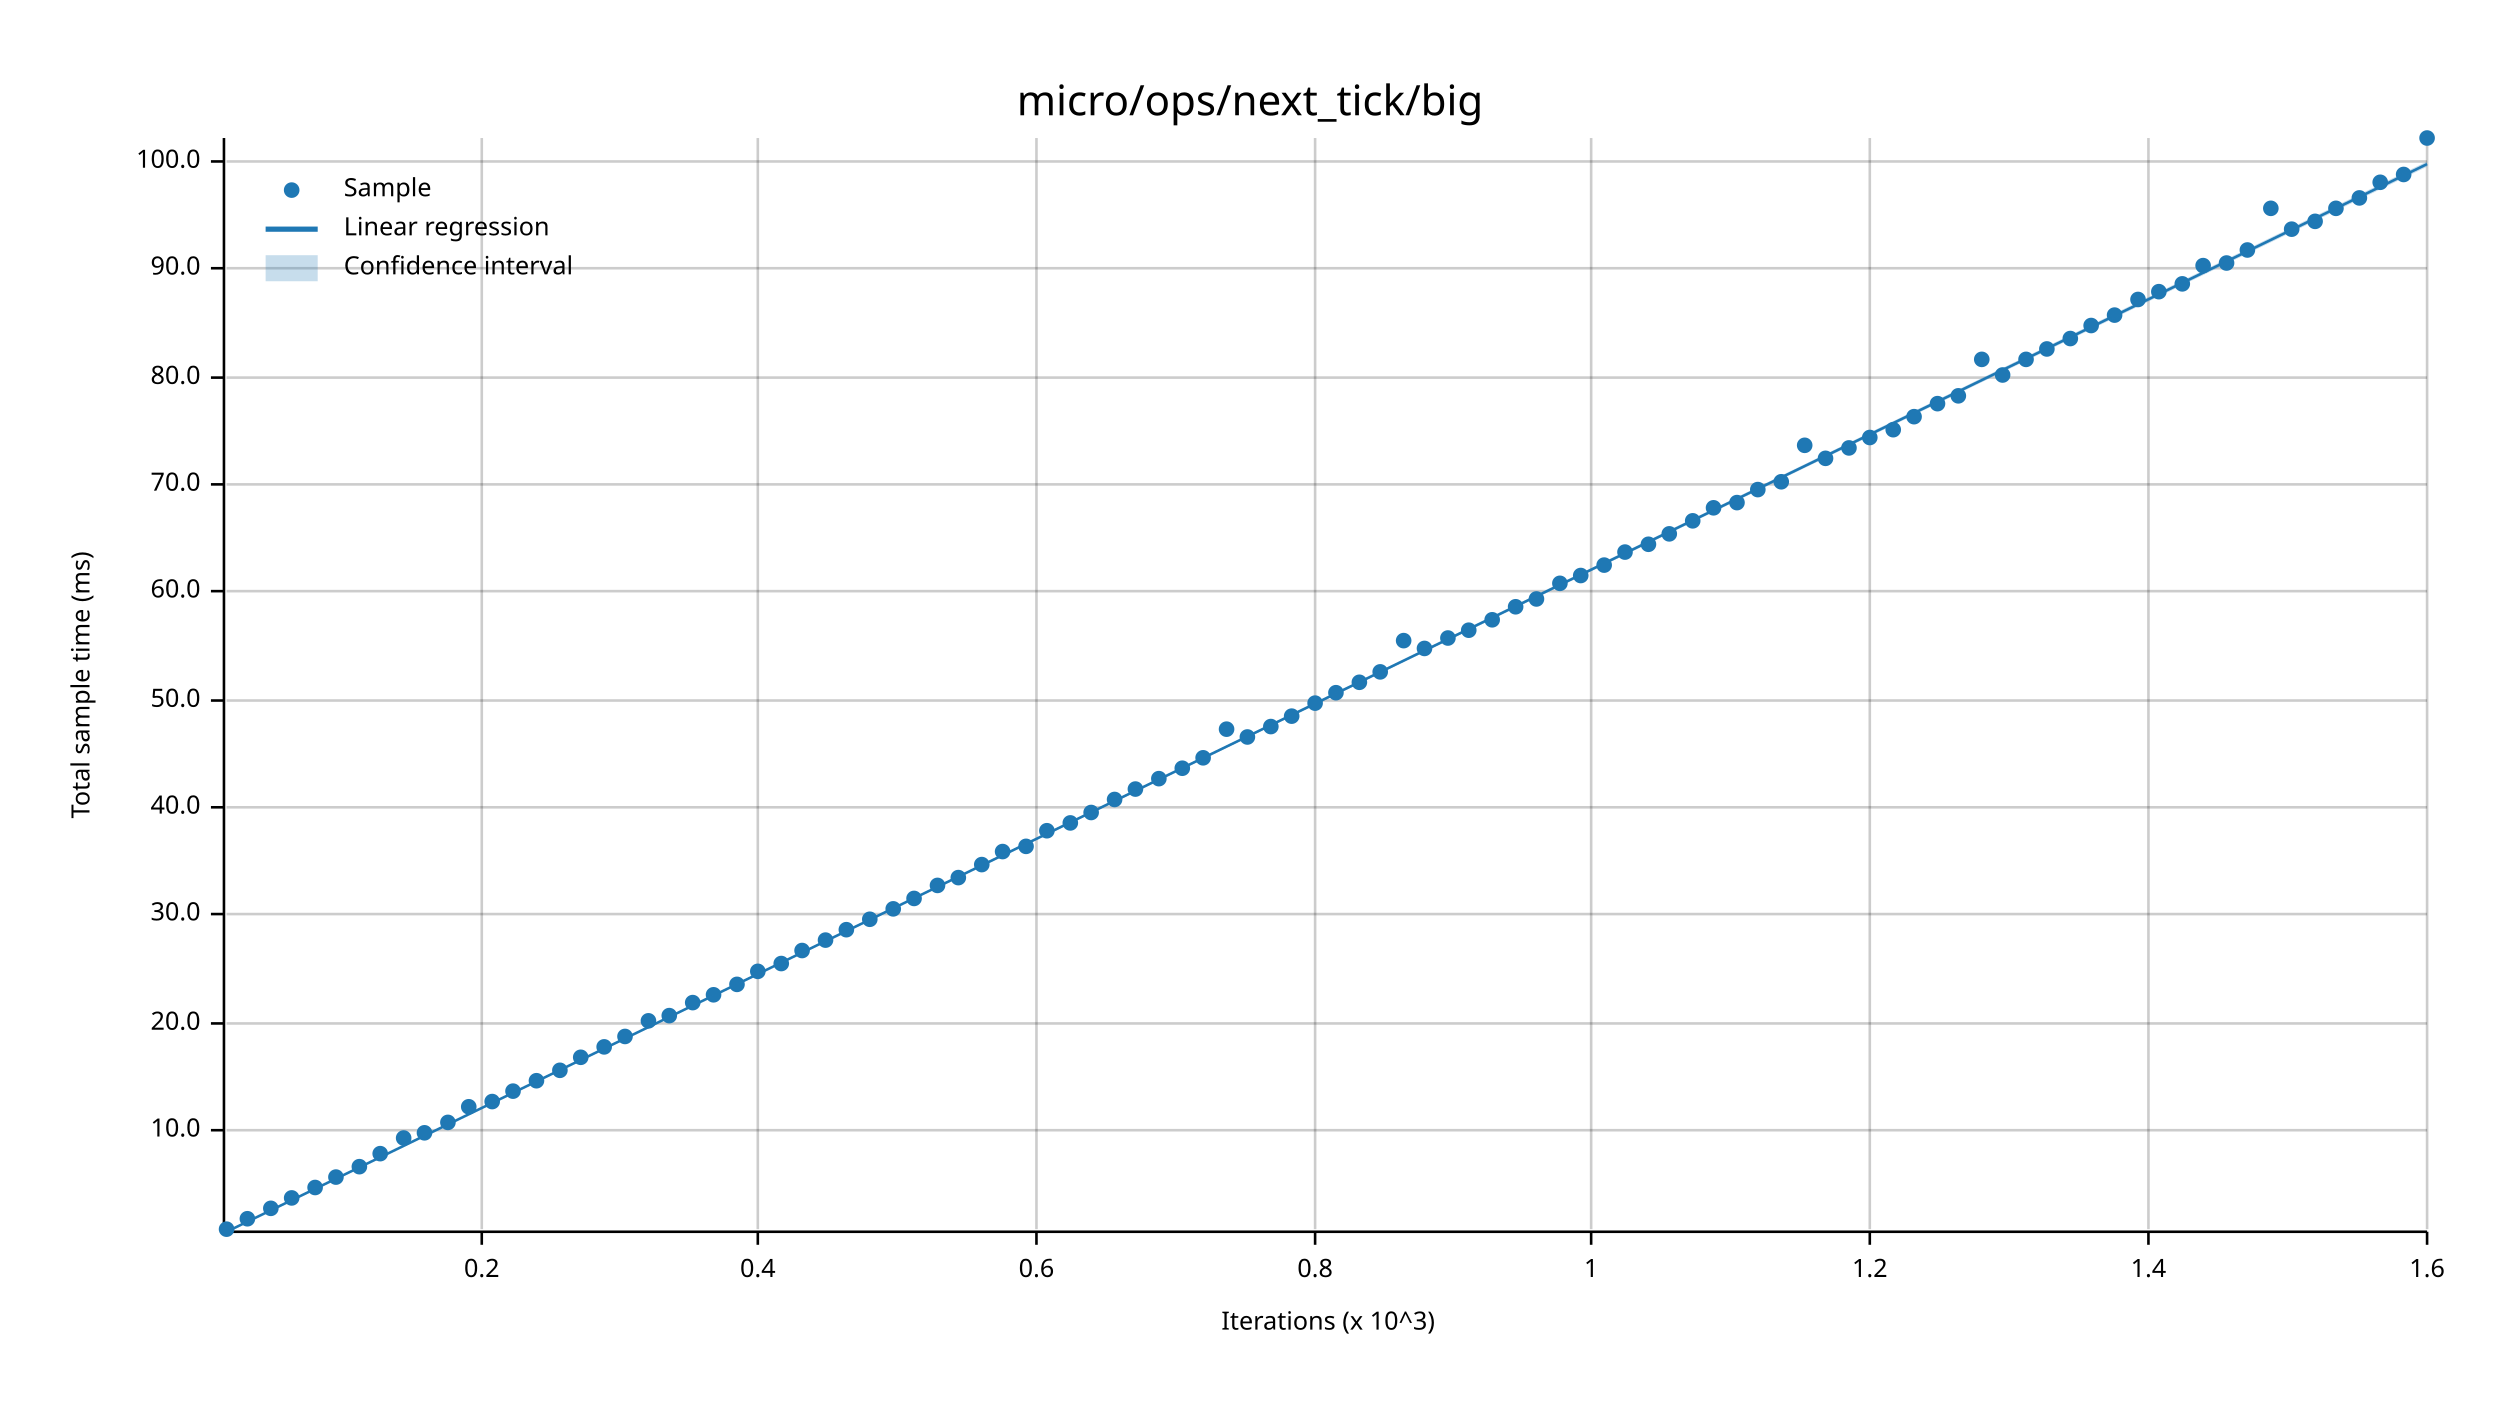
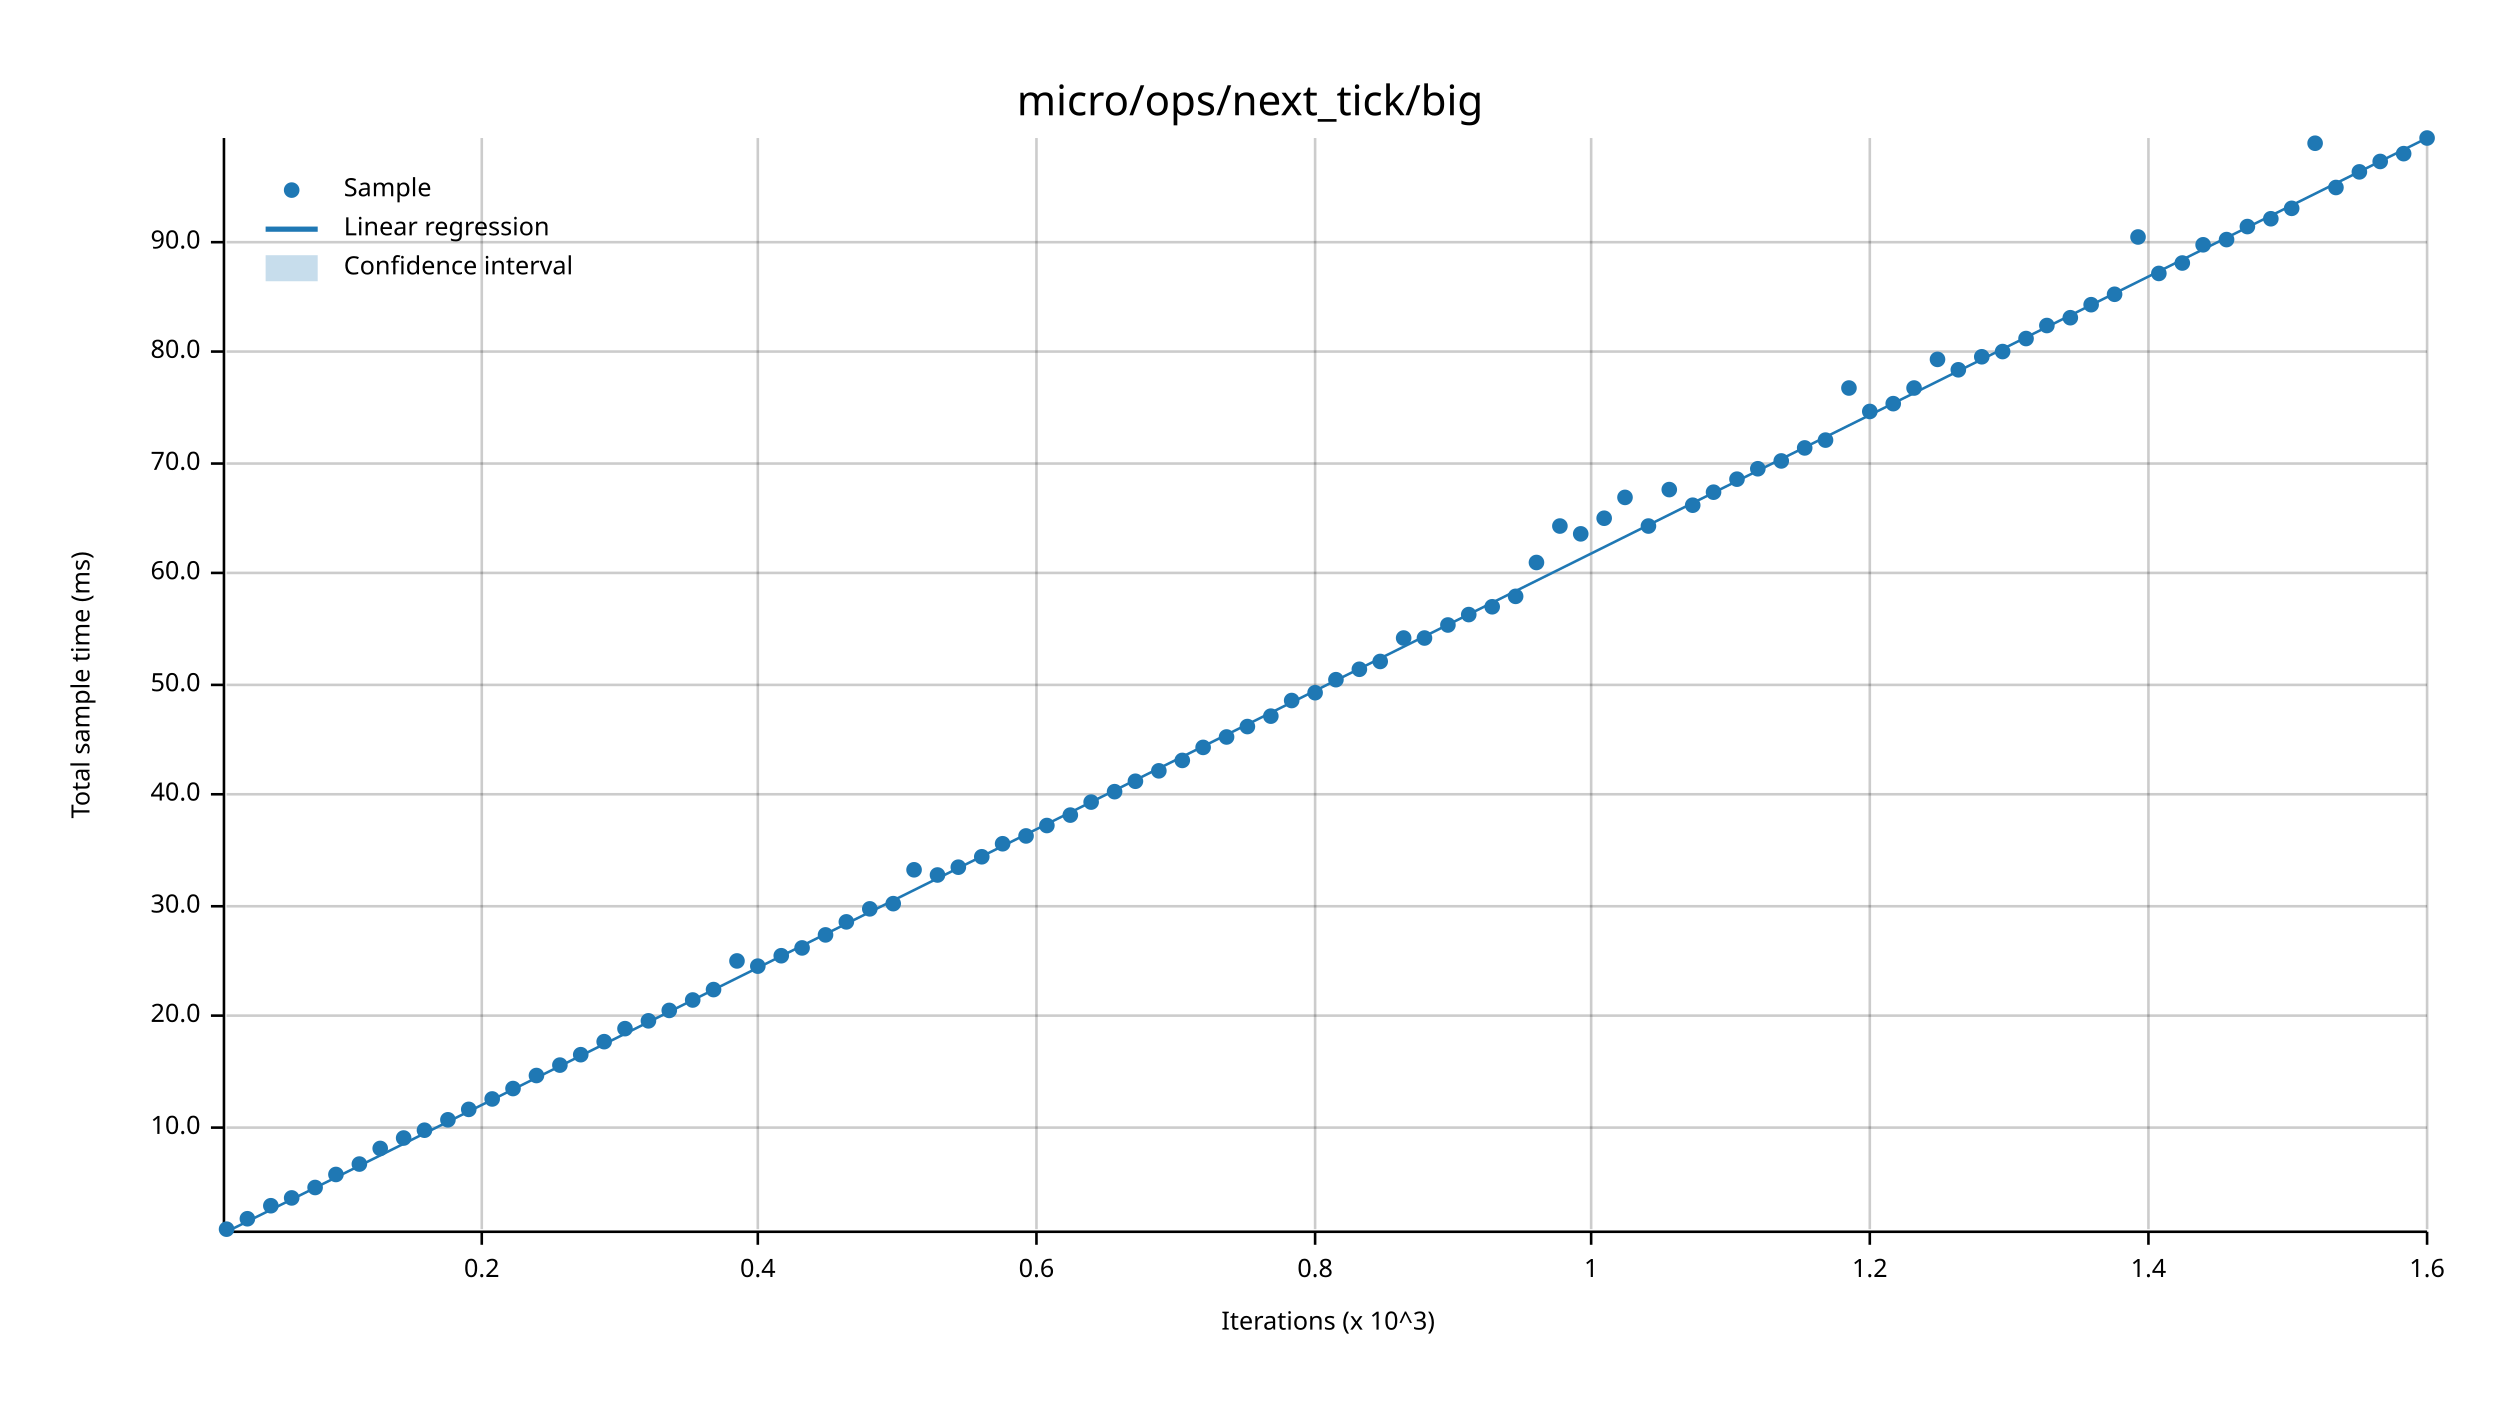
<svg xmlns="http://www.w3.org/2000/svg" width="960" height="540" viewBox="0 0 960 540">
  <text x="480" y="32" dy="0.76em" text-anchor="middle" font-family="sans-serif" font-size="16.129" opacity="1" fill="#000000">
micro/ops/next_tick/big
</text>
  <text x="27" y="263" dy="0.76em" text-anchor="middle" font-family="sans-serif" font-size="9.677" opacity="1" fill="#000000" transform="rotate(270, 27, 263)">
Total sample time (ms)
</text>
  <text x="510" y="513" dy="-0.5ex" text-anchor="middle" font-family="sans-serif" font-size="9.677" opacity="1" fill="#000000">
Iterations (x 10^3)
</text>
  <line opacity="0.2" stroke="#000000" stroke-width="1" x1="185" y1="472" x2="185" y2="53" />
  <line opacity="0.2" stroke="#000000" stroke-width="1" x1="291" y1="472" x2="291" y2="53" />
  <line opacity="0.2" stroke="#000000" stroke-width="1" x1="398" y1="472" x2="398" y2="53" />
  <line opacity="0.2" stroke="#000000" stroke-width="1" x1="505" y1="472" x2="505" y2="53" />
  <line opacity="0.2" stroke="#000000" stroke-width="1" x1="611" y1="472" x2="611" y2="53" />
  <line opacity="0.2" stroke="#000000" stroke-width="1" x1="718" y1="472" x2="718" y2="53" />
  <line opacity="0.2" stroke="#000000" stroke-width="1" x1="825" y1="472" x2="825" y2="53" />
  <line opacity="0.2" stroke="#000000" stroke-width="1" x1="932" y1="472" x2="932" y2="53" />
-   <line opacity="0.2" stroke="#000000" stroke-width="1" x1="87" y1="434" x2="932" y2="434" />
-   <line opacity="0.2" stroke="#000000" stroke-width="1" x1="87" y1="393" x2="932" y2="393" />
-   <line opacity="0.2" stroke="#000000" stroke-width="1" x1="87" y1="351" x2="932" y2="351" />
-   <line opacity="0.2" stroke="#000000" stroke-width="1" x1="87" y1="310" x2="932" y2="310" />
-   <line opacity="0.2" stroke="#000000" stroke-width="1" x1="87" y1="269" x2="932" y2="269" />
-   <line opacity="0.2" stroke="#000000" stroke-width="1" x1="87" y1="227" x2="932" y2="227" />
-   <line opacity="0.2" stroke="#000000" stroke-width="1" x1="87" y1="186" x2="932" y2="186" />
-   <line opacity="0.2" stroke="#000000" stroke-width="1" x1="87" y1="145" x2="932" y2="145" />
-   <line opacity="0.2" stroke="#000000" stroke-width="1" x1="87" y1="103" x2="932" y2="103" />
-   <line opacity="0.2" stroke="#000000" stroke-width="1" x1="87" y1="62" x2="932" y2="62" />
+   <line opacity="0.2" stroke="#000000" stroke-width="1" x1="87" y1="433" x2="932" y2="433" />
+   <line opacity="0.2" stroke="#000000" stroke-width="1" x1="87" y1="390" x2="932" y2="390" />
+   <line opacity="0.2" stroke="#000000" stroke-width="1" x1="87" y1="348" x2="932" y2="348" />
+   <line opacity="0.2" stroke="#000000" stroke-width="1" x1="87" y1="305" x2="932" y2="305" />
+   <line opacity="0.2" stroke="#000000" stroke-width="1" x1="87" y1="263" x2="932" y2="263" />
+   <line opacity="0.2" stroke="#000000" stroke-width="1" x1="87" y1="220" x2="932" y2="220" />
+   <line opacity="0.2" stroke="#000000" stroke-width="1" x1="87" y1="178" x2="932" y2="178" />
+   <line opacity="0.2" stroke="#000000" stroke-width="1" x1="87" y1="135" x2="932" y2="135" />
+   <line opacity="0.2" stroke="#000000" stroke-width="1" x1="87" y1="93" x2="932" y2="93" />
  <polyline fill="none" opacity="1" stroke="#000000" stroke-width="1" points="86,53 86,472 " />
-   <text x="77" y="434" dy="0.5ex" text-anchor="end" font-family="sans-serif" font-size="9.677" opacity="1" fill="#000000">
+   <text x="77" y="433" dy="0.5ex" text-anchor="end" font-family="sans-serif" font-size="9.677" opacity="1" fill="#000000">
10.0
</text>
-   <polyline fill="none" opacity="1" stroke="#000000" stroke-width="1" points="81,434 86,434 " />
-   <text x="77" y="393" dy="0.5ex" text-anchor="end" font-family="sans-serif" font-size="9.677" opacity="1" fill="#000000">
+   <polyline fill="none" opacity="1" stroke="#000000" stroke-width="1" points="81,433 86,433 " />
+   <text x="77" y="390" dy="0.5ex" text-anchor="end" font-family="sans-serif" font-size="9.677" opacity="1" fill="#000000">
20.0
</text>
-   <polyline fill="none" opacity="1" stroke="#000000" stroke-width="1" points="81,393 86,393 " />
-   <text x="77" y="351" dy="0.5ex" text-anchor="end" font-family="sans-serif" font-size="9.677" opacity="1" fill="#000000">
+   <polyline fill="none" opacity="1" stroke="#000000" stroke-width="1" points="81,390 86,390 " />
+   <text x="77" y="348" dy="0.5ex" text-anchor="end" font-family="sans-serif" font-size="9.677" opacity="1" fill="#000000">
30.0
</text>
-   <polyline fill="none" opacity="1" stroke="#000000" stroke-width="1" points="81,351 86,351 " />
-   <text x="77" y="310" dy="0.5ex" text-anchor="end" font-family="sans-serif" font-size="9.677" opacity="1" fill="#000000">
+   <polyline fill="none" opacity="1" stroke="#000000" stroke-width="1" points="81,348 86,348 " />
+   <text x="77" y="305" dy="0.5ex" text-anchor="end" font-family="sans-serif" font-size="9.677" opacity="1" fill="#000000">
40.0
</text>
-   <polyline fill="none" opacity="1" stroke="#000000" stroke-width="1" points="81,310 86,310 " />
-   <text x="77" y="269" dy="0.5ex" text-anchor="end" font-family="sans-serif" font-size="9.677" opacity="1" fill="#000000">
+   <polyline fill="none" opacity="1" stroke="#000000" stroke-width="1" points="81,305 86,305 " />
+   <text x="77" y="263" dy="0.5ex" text-anchor="end" font-family="sans-serif" font-size="9.677" opacity="1" fill="#000000">
50.0
</text>
-   <polyline fill="none" opacity="1" stroke="#000000" stroke-width="1" points="81,269 86,269 " />
-   <text x="77" y="227" dy="0.5ex" text-anchor="end" font-family="sans-serif" font-size="9.677" opacity="1" fill="#000000">
+   <polyline fill="none" opacity="1" stroke="#000000" stroke-width="1" points="81,263 86,263 " />
+   <text x="77" y="220" dy="0.5ex" text-anchor="end" font-family="sans-serif" font-size="9.677" opacity="1" fill="#000000">
60.0
</text>
-   <polyline fill="none" opacity="1" stroke="#000000" stroke-width="1" points="81,227 86,227 " />
-   <text x="77" y="186" dy="0.5ex" text-anchor="end" font-family="sans-serif" font-size="9.677" opacity="1" fill="#000000">
+   <polyline fill="none" opacity="1" stroke="#000000" stroke-width="1" points="81,220 86,220 " />
+   <text x="77" y="178" dy="0.5ex" text-anchor="end" font-family="sans-serif" font-size="9.677" opacity="1" fill="#000000">
70.0
</text>
-   <polyline fill="none" opacity="1" stroke="#000000" stroke-width="1" points="81,186 86,186 " />
-   <text x="77" y="145" dy="0.5ex" text-anchor="end" font-family="sans-serif" font-size="9.677" opacity="1" fill="#000000">
+   <polyline fill="none" opacity="1" stroke="#000000" stroke-width="1" points="81,178 86,178 " />
+   <text x="77" y="135" dy="0.5ex" text-anchor="end" font-family="sans-serif" font-size="9.677" opacity="1" fill="#000000">
80.0
</text>
-   <polyline fill="none" opacity="1" stroke="#000000" stroke-width="1" points="81,145 86,145 " />
-   <text x="77" y="103" dy="0.5ex" text-anchor="end" font-family="sans-serif" font-size="9.677" opacity="1" fill="#000000">
+   <polyline fill="none" opacity="1" stroke="#000000" stroke-width="1" points="81,135 86,135 " />
+   <text x="77" y="93" dy="0.5ex" text-anchor="end" font-family="sans-serif" font-size="9.677" opacity="1" fill="#000000">
90.0
</text>
-   <polyline fill="none" opacity="1" stroke="#000000" stroke-width="1" points="81,103 86,103 " />
-   <text x="77" y="62" dy="0.5ex" text-anchor="end" font-family="sans-serif" font-size="9.677" opacity="1" fill="#000000">
- 100.0
- </text>
-   <polyline fill="none" opacity="1" stroke="#000000" stroke-width="1" points="81,62 86,62 " />
+   <polyline fill="none" opacity="1" stroke="#000000" stroke-width="1" points="81,93 86,93 " />
  <polyline fill="none" opacity="1" stroke="#000000" stroke-width="1" points="87,473 932,473 " />
  <text x="185" y="483" dy="0.76em" text-anchor="middle" font-family="sans-serif" font-size="9.677" opacity="1" fill="#000000">
0.2
</text>
  <polyline fill="none" opacity="1" stroke="#000000" stroke-width="1" points="185,473 185,478 " />
  <text x="291" y="483" dy="0.76em" text-anchor="middle" font-family="sans-serif" font-size="9.677" opacity="1" fill="#000000">
0.4
</text>
  <polyline fill="none" opacity="1" stroke="#000000" stroke-width="1" points="291,473 291,478 " />
  <text x="398" y="483" dy="0.76em" text-anchor="middle" font-family="sans-serif" font-size="9.677" opacity="1" fill="#000000">
0.6
</text>
  <polyline fill="none" opacity="1" stroke="#000000" stroke-width="1" points="398,473 398,478 " />
  <text x="505" y="483" dy="0.76em" text-anchor="middle" font-family="sans-serif" font-size="9.677" opacity="1" fill="#000000">
0.8
</text>
  <polyline fill="none" opacity="1" stroke="#000000" stroke-width="1" points="505,473 505,478 " />
  <text x="611" y="483" dy="0.76em" text-anchor="middle" font-family="sans-serif" font-size="9.677" opacity="1" fill="#000000">
1
</text>
  <polyline fill="none" opacity="1" stroke="#000000" stroke-width="1" points="611,473 611,478 " />
  <text x="718" y="483" dy="0.76em" text-anchor="middle" font-family="sans-serif" font-size="9.677" opacity="1" fill="#000000">
1.2
</text>
  <polyline fill="none" opacity="1" stroke="#000000" stroke-width="1" points="718,473 718,478 " />
  <text x="825" y="483" dy="0.76em" text-anchor="middle" font-family="sans-serif" font-size="9.677" opacity="1" fill="#000000">
1.4
</text>
  <polyline fill="none" opacity="1" stroke="#000000" stroke-width="1" points="825,473 825,478 " />
  <text x="932" y="483" dy="0.76em" text-anchor="middle" font-family="sans-serif" font-size="9.677" opacity="1" fill="#000000">
1.6
</text>
  <polyline fill="none" opacity="1" stroke="#000000" stroke-width="1" points="932,473 932,478 " />
  <circle cx="87" cy="472" r="3" opacity="1" fill="#1F78B4" stroke="none" stroke-width="1" />
  <circle cx="95" cy="468" r="3" opacity="1" fill="#1F78B4" stroke="none" stroke-width="1" />
-   <circle cx="104" cy="464" r="3" opacity="1" fill="#1F78B4" stroke="none" stroke-width="1" />
+   <circle cx="104" cy="463" r="3" opacity="1" fill="#1F78B4" stroke="none" stroke-width="1" />
  <circle cx="112" cy="460" r="3" opacity="1" fill="#1F78B4" stroke="none" stroke-width="1" />
  <circle cx="121" cy="456" r="3" opacity="1" fill="#1F78B4" stroke="none" stroke-width="1" />
-   <circle cx="129" cy="452" r="3" opacity="1" fill="#1F78B4" stroke="none" stroke-width="1" />
-   <circle cx="138" cy="448" r="3" opacity="1" fill="#1F78B4" stroke="none" stroke-width="1" />
-   <circle cx="146" cy="443" r="3" opacity="1" fill="#1F78B4" stroke="none" stroke-width="1" />
+   <circle cx="129" cy="451" r="3" opacity="1" fill="#1F78B4" stroke="none" stroke-width="1" />
+   <circle cx="138" cy="447" r="3" opacity="1" fill="#1F78B4" stroke="none" stroke-width="1" />
+   <circle cx="146" cy="441" r="3" opacity="1" fill="#1F78B4" stroke="none" stroke-width="1" />
  <circle cx="155" cy="437" r="3" opacity="1" fill="#1F78B4" stroke="none" stroke-width="1" />
-   <circle cx="163" cy="435" r="3" opacity="1" fill="#1F78B4" stroke="none" stroke-width="1" />
-   <circle cx="172" cy="431" r="3" opacity="1" fill="#1F78B4" stroke="none" stroke-width="1" />
-   <circle cx="180" cy="425" r="3" opacity="1" fill="#1F78B4" stroke="none" stroke-width="1" />
-   <circle cx="189" cy="423" r="3" opacity="1" fill="#1F78B4" stroke="none" stroke-width="1" />
-   <circle cx="197" cy="419" r="3" opacity="1" fill="#1F78B4" stroke="none" stroke-width="1" />
-   <circle cx="206" cy="415" r="3" opacity="1" fill="#1F78B4" stroke="none" stroke-width="1" />
-   <circle cx="215" cy="411" r="3" opacity="1" fill="#1F78B4" stroke="none" stroke-width="1" />
-   <circle cx="223" cy="406" r="3" opacity="1" fill="#1F78B4" stroke="none" stroke-width="1" />
-   <circle cx="232" cy="402" r="3" opacity="1" fill="#1F78B4" stroke="none" stroke-width="1" />
-   <circle cx="240" cy="398" r="3" opacity="1" fill="#1F78B4" stroke="none" stroke-width="1" />
+   <circle cx="163" cy="434" r="3" opacity="1" fill="#1F78B4" stroke="none" stroke-width="1" />
+   <circle cx="172" cy="430" r="3" opacity="1" fill="#1F78B4" stroke="none" stroke-width="1" />
+   <circle cx="180" cy="426" r="3" opacity="1" fill="#1F78B4" stroke="none" stroke-width="1" />
+   <circle cx="189" cy="422" r="3" opacity="1" fill="#1F78B4" stroke="none" stroke-width="1" />
+   <circle cx="197" cy="418" r="3" opacity="1" fill="#1F78B4" stroke="none" stroke-width="1" />
+   <circle cx="206" cy="413" r="3" opacity="1" fill="#1F78B4" stroke="none" stroke-width="1" />
+   <circle cx="215" cy="409" r="3" opacity="1" fill="#1F78B4" stroke="none" stroke-width="1" />
+   <circle cx="223" cy="405" r="3" opacity="1" fill="#1F78B4" stroke="none" stroke-width="1" />
+   <circle cx="232" cy="400" r="3" opacity="1" fill="#1F78B4" stroke="none" stroke-width="1" />
+   <circle cx="240" cy="395" r="3" opacity="1" fill="#1F78B4" stroke="none" stroke-width="1" />
  <circle cx="249" cy="392" r="3" opacity="1" fill="#1F78B4" stroke="none" stroke-width="1" />
-   <circle cx="257" cy="390" r="3" opacity="1" fill="#1F78B4" stroke="none" stroke-width="1" />
-   <circle cx="266" cy="385" r="3" opacity="1" fill="#1F78B4" stroke="none" stroke-width="1" />
-   <circle cx="274" cy="382" r="3" opacity="1" fill="#1F78B4" stroke="none" stroke-width="1" />
-   <circle cx="283" cy="378" r="3" opacity="1" fill="#1F78B4" stroke="none" stroke-width="1" />
-   <circle cx="291" cy="373" r="3" opacity="1" fill="#1F78B4" stroke="none" stroke-width="1" />
-   <circle cx="300" cy="370" r="3" opacity="1" fill="#1F78B4" stroke="none" stroke-width="1" />
-   <circle cx="308" cy="365" r="3" opacity="1" fill="#1F78B4" stroke="none" stroke-width="1" />
-   <circle cx="317" cy="361" r="3" opacity="1" fill="#1F78B4" stroke="none" stroke-width="1" />
-   <circle cx="325" cy="357" r="3" opacity="1" fill="#1F78B4" stroke="none" stroke-width="1" />
-   <circle cx="334" cy="353" r="3" opacity="1" fill="#1F78B4" stroke="none" stroke-width="1" />
-   <circle cx="343" cy="349" r="3" opacity="1" fill="#1F78B4" stroke="none" stroke-width="1" />
-   <circle cx="351" cy="345" r="3" opacity="1" fill="#1F78B4" stroke="none" stroke-width="1" />
-   <circle cx="360" cy="340" r="3" opacity="1" fill="#1F78B4" stroke="none" stroke-width="1" />
-   <circle cx="368" cy="337" r="3" opacity="1" fill="#1F78B4" stroke="none" stroke-width="1" />
-   <circle cx="377" cy="332" r="3" opacity="1" fill="#1F78B4" stroke="none" stroke-width="1" />
-   <circle cx="385" cy="327" r="3" opacity="1" fill="#1F78B4" stroke="none" stroke-width="1" />
-   <circle cx="394" cy="325" r="3" opacity="1" fill="#1F78B4" stroke="none" stroke-width="1" />
-   <circle cx="402" cy="319" r="3" opacity="1" fill="#1F78B4" stroke="none" stroke-width="1" />
-   <circle cx="411" cy="316" r="3" opacity="1" fill="#1F78B4" stroke="none" stroke-width="1" />
-   <circle cx="419" cy="312" r="3" opacity="1" fill="#1F78B4" stroke="none" stroke-width="1" />
-   <circle cx="428" cy="307" r="3" opacity="1" fill="#1F78B4" stroke="none" stroke-width="1" />
-   <circle cx="436" cy="303" r="3" opacity="1" fill="#1F78B4" stroke="none" stroke-width="1" />
-   <circle cx="445" cy="299" r="3" opacity="1" fill="#1F78B4" stroke="none" stroke-width="1" />
-   <circle cx="454" cy="295" r="3" opacity="1" fill="#1F78B4" stroke="none" stroke-width="1" />
-   <circle cx="462" cy="291" r="3" opacity="1" fill="#1F78B4" stroke="none" stroke-width="1" />
-   <circle cx="471" cy="280" r="3" opacity="1" fill="#1F78B4" stroke="none" stroke-width="1" />
-   <circle cx="479" cy="283" r="3" opacity="1" fill="#1F78B4" stroke="none" stroke-width="1" />
-   <circle cx="488" cy="279" r="3" opacity="1" fill="#1F78B4" stroke="none" stroke-width="1" />
-   <circle cx="496" cy="275" r="3" opacity="1" fill="#1F78B4" stroke="none" stroke-width="1" />
-   <circle cx="505" cy="270" r="3" opacity="1" fill="#1F78B4" stroke="none" stroke-width="1" />
-   <circle cx="513" cy="266" r="3" opacity="1" fill="#1F78B4" stroke="none" stroke-width="1" />
-   <circle cx="522" cy="262" r="3" opacity="1" fill="#1F78B4" stroke="none" stroke-width="1" />
-   <circle cx="530" cy="258" r="3" opacity="1" fill="#1F78B4" stroke="none" stroke-width="1" />
-   <circle cx="539" cy="246" r="3" opacity="1" fill="#1F78B4" stroke="none" stroke-width="1" />
-   <circle cx="547" cy="249" r="3" opacity="1" fill="#1F78B4" stroke="none" stroke-width="1" />
-   <circle cx="556" cy="245" r="3" opacity="1" fill="#1F78B4" stroke="none" stroke-width="1" />
-   <circle cx="564" cy="242" r="3" opacity="1" fill="#1F78B4" stroke="none" stroke-width="1" />
-   <circle cx="573" cy="238" r="3" opacity="1" fill="#1F78B4" stroke="none" stroke-width="1" />
-   <circle cx="582" cy="233" r="3" opacity="1" fill="#1F78B4" stroke="none" stroke-width="1" />
-   <circle cx="590" cy="230" r="3" opacity="1" fill="#1F78B4" stroke="none" stroke-width="1" />
-   <circle cx="599" cy="224" r="3" opacity="1" fill="#1F78B4" stroke="none" stroke-width="1" />
-   <circle cx="607" cy="221" r="3" opacity="1" fill="#1F78B4" stroke="none" stroke-width="1" />
-   <circle cx="616" cy="217" r="3" opacity="1" fill="#1F78B4" stroke="none" stroke-width="1" />
-   <circle cx="624" cy="212" r="3" opacity="1" fill="#1F78B4" stroke="none" stroke-width="1" />
-   <circle cx="633" cy="209" r="3" opacity="1" fill="#1F78B4" stroke="none" stroke-width="1" />
-   <circle cx="641" cy="205" r="3" opacity="1" fill="#1F78B4" stroke="none" stroke-width="1" />
-   <circle cx="650" cy="200" r="3" opacity="1" fill="#1F78B4" stroke="none" stroke-width="1" />
-   <circle cx="658" cy="195" r="3" opacity="1" fill="#1F78B4" stroke="none" stroke-width="1" />
-   <circle cx="667" cy="193" r="3" opacity="1" fill="#1F78B4" stroke="none" stroke-width="1" />
-   <circle cx="675" cy="188" r="3" opacity="1" fill="#1F78B4" stroke="none" stroke-width="1" />
-   <circle cx="684" cy="185" r="3" opacity="1" fill="#1F78B4" stroke="none" stroke-width="1" />
-   <circle cx="693" cy="171" r="3" opacity="1" fill="#1F78B4" stroke="none" stroke-width="1" />
-   <circle cx="701" cy="176" r="3" opacity="1" fill="#1F78B4" stroke="none" stroke-width="1" />
-   <circle cx="710" cy="172" r="3" opacity="1" fill="#1F78B4" stroke="none" stroke-width="1" />
-   <circle cx="718" cy="168" r="3" opacity="1" fill="#1F78B4" stroke="none" stroke-width="1" />
-   <circle cx="727" cy="165" r="3" opacity="1" fill="#1F78B4" stroke="none" stroke-width="1" />
-   <circle cx="735" cy="160" r="3" opacity="1" fill="#1F78B4" stroke="none" stroke-width="1" />
-   <circle cx="744" cy="155" r="3" opacity="1" fill="#1F78B4" stroke="none" stroke-width="1" />
-   <circle cx="752" cy="152" r="3" opacity="1" fill="#1F78B4" stroke="none" stroke-width="1" />
-   <circle cx="761" cy="138" r="3" opacity="1" fill="#1F78B4" stroke="none" stroke-width="1" />
-   <circle cx="769" cy="144" r="3" opacity="1" fill="#1F78B4" stroke="none" stroke-width="1" />
-   <circle cx="778" cy="138" r="3" opacity="1" fill="#1F78B4" stroke="none" stroke-width="1" />
-   <circle cx="786" cy="134" r="3" opacity="1" fill="#1F78B4" stroke="none" stroke-width="1" />
-   <circle cx="795" cy="130" r="3" opacity="1" fill="#1F78B4" stroke="none" stroke-width="1" />
-   <circle cx="803" cy="125" r="3" opacity="1" fill="#1F78B4" stroke="none" stroke-width="1" />
-   <circle cx="812" cy="121" r="3" opacity="1" fill="#1F78B4" stroke="none" stroke-width="1" />
-   <circle cx="821" cy="115" r="3" opacity="1" fill="#1F78B4" stroke="none" stroke-width="1" />
-   <circle cx="829" cy="112" r="3" opacity="1" fill="#1F78B4" stroke="none" stroke-width="1" />
-   <circle cx="838" cy="109" r="3" opacity="1" fill="#1F78B4" stroke="none" stroke-width="1" />
-   <circle cx="846" cy="102" r="3" opacity="1" fill="#1F78B4" stroke="none" stroke-width="1" />
-   <circle cx="855" cy="101" r="3" opacity="1" fill="#1F78B4" stroke="none" stroke-width="1" />
-   <circle cx="863" cy="96" r="3" opacity="1" fill="#1F78B4" stroke="none" stroke-width="1" />
-   <circle cx="872" cy="80" r="3" opacity="1" fill="#1F78B4" stroke="none" stroke-width="1" />
-   <circle cx="880" cy="88" r="3" opacity="1" fill="#1F78B4" stroke="none" stroke-width="1" />
-   <circle cx="889" cy="85" r="3" opacity="1" fill="#1F78B4" stroke="none" stroke-width="1" />
-   <circle cx="897" cy="80" r="3" opacity="1" fill="#1F78B4" stroke="none" stroke-width="1" />
-   <circle cx="906" cy="76" r="3" opacity="1" fill="#1F78B4" stroke="none" stroke-width="1" />
-   <circle cx="914" cy="70" r="3" opacity="1" fill="#1F78B4" stroke="none" stroke-width="1" />
-   <circle cx="923" cy="67" r="3" opacity="1" fill="#1F78B4" stroke="none" stroke-width="1" />
+   <circle cx="257" cy="388" r="3" opacity="1" fill="#1F78B4" stroke="none" stroke-width="1" />
+   <circle cx="266" cy="384" r="3" opacity="1" fill="#1F78B4" stroke="none" stroke-width="1" />
+   <circle cx="274" cy="380" r="3" opacity="1" fill="#1F78B4" stroke="none" stroke-width="1" />
+   <circle cx="283" cy="369" r="3" opacity="1" fill="#1F78B4" stroke="none" stroke-width="1" />
+   <circle cx="291" cy="371" r="3" opacity="1" fill="#1F78B4" stroke="none" stroke-width="1" />
+   <circle cx="300" cy="367" r="3" opacity="1" fill="#1F78B4" stroke="none" stroke-width="1" />
+   <circle cx="308" cy="364" r="3" opacity="1" fill="#1F78B4" stroke="none" stroke-width="1" />
+   <circle cx="317" cy="359" r="3" opacity="1" fill="#1F78B4" stroke="none" stroke-width="1" />
+   <circle cx="325" cy="354" r="3" opacity="1" fill="#1F78B4" stroke="none" stroke-width="1" />
+   <circle cx="334" cy="349" r="3" opacity="1" fill="#1F78B4" stroke="none" stroke-width="1" />
+   <circle cx="343" cy="347" r="3" opacity="1" fill="#1F78B4" stroke="none" stroke-width="1" />
+   <circle cx="351" cy="334" r="3" opacity="1" fill="#1F78B4" stroke="none" stroke-width="1" />
+   <circle cx="360" cy="336" r="3" opacity="1" fill="#1F78B4" stroke="none" stroke-width="1" />
+   <circle cx="368" cy="333" r="3" opacity="1" fill="#1F78B4" stroke="none" stroke-width="1" />
+   <circle cx="377" cy="329" r="3" opacity="1" fill="#1F78B4" stroke="none" stroke-width="1" />
+   <circle cx="385" cy="324" r="3" opacity="1" fill="#1F78B4" stroke="none" stroke-width="1" />
+   <circle cx="394" cy="321" r="3" opacity="1" fill="#1F78B4" stroke="none" stroke-width="1" />
+   <circle cx="402" cy="317" r="3" opacity="1" fill="#1F78B4" stroke="none" stroke-width="1" />
+   <circle cx="411" cy="313" r="3" opacity="1" fill="#1F78B4" stroke="none" stroke-width="1" />
+   <circle cx="419" cy="308" r="3" opacity="1" fill="#1F78B4" stroke="none" stroke-width="1" />
+   <circle cx="428" cy="304" r="3" opacity="1" fill="#1F78B4" stroke="none" stroke-width="1" />
+   <circle cx="436" cy="300" r="3" opacity="1" fill="#1F78B4" stroke="none" stroke-width="1" />
+   <circle cx="445" cy="296" r="3" opacity="1" fill="#1F78B4" stroke="none" stroke-width="1" />
+   <circle cx="454" cy="292" r="3" opacity="1" fill="#1F78B4" stroke="none" stroke-width="1" />
+   <circle cx="462" cy="287" r="3" opacity="1" fill="#1F78B4" stroke="none" stroke-width="1" />
+   <circle cx="471" cy="283" r="3" opacity="1" fill="#1F78B4" stroke="none" stroke-width="1" />
+   <circle cx="479" cy="279" r="3" opacity="1" fill="#1F78B4" stroke="none" stroke-width="1" />
+   <circle cx="488" cy="275" r="3" opacity="1" fill="#1F78B4" stroke="none" stroke-width="1" />
+   <circle cx="496" cy="269" r="3" opacity="1" fill="#1F78B4" stroke="none" stroke-width="1" />
+   <circle cx="505" cy="266" r="3" opacity="1" fill="#1F78B4" stroke="none" stroke-width="1" />
+   <circle cx="513" cy="261" r="3" opacity="1" fill="#1F78B4" stroke="none" stroke-width="1" />
+   <circle cx="522" cy="257" r="3" opacity="1" fill="#1F78B4" stroke="none" stroke-width="1" />
+   <circle cx="530" cy="254" r="3" opacity="1" fill="#1F78B4" stroke="none" stroke-width="1" />
+   <circle cx="539" cy="245" r="3" opacity="1" fill="#1F78B4" stroke="none" stroke-width="1" />
+   <circle cx="547" cy="245" r="3" opacity="1" fill="#1F78B4" stroke="none" stroke-width="1" />
+   <circle cx="556" cy="240" r="3" opacity="1" fill="#1F78B4" stroke="none" stroke-width="1" />
+   <circle cx="564" cy="236" r="3" opacity="1" fill="#1F78B4" stroke="none" stroke-width="1" />
+   <circle cx="573" cy="233" r="3" opacity="1" fill="#1F78B4" stroke="none" stroke-width="1" />
+   <circle cx="582" cy="229" r="3" opacity="1" fill="#1F78B4" stroke="none" stroke-width="1" />
+   <circle cx="590" cy="216" r="3" opacity="1" fill="#1F78B4" stroke="none" stroke-width="1" />
+   <circle cx="599" cy="202" r="3" opacity="1" fill="#1F78B4" stroke="none" stroke-width="1" />
+   <circle cx="607" cy="205" r="3" opacity="1" fill="#1F78B4" stroke="none" stroke-width="1" />
+   <circle cx="616" cy="199" r="3" opacity="1" fill="#1F78B4" stroke="none" stroke-width="1" />
+   <circle cx="624" cy="191" r="3" opacity="1" fill="#1F78B4" stroke="none" stroke-width="1" />
+   <circle cx="633" cy="202" r="3" opacity="1" fill="#1F78B4" stroke="none" stroke-width="1" />
+   <circle cx="641" cy="188" r="3" opacity="1" fill="#1F78B4" stroke="none" stroke-width="1" />
+   <circle cx="650" cy="194" r="3" opacity="1" fill="#1F78B4" stroke="none" stroke-width="1" />
+   <circle cx="658" cy="189" r="3" opacity="1" fill="#1F78B4" stroke="none" stroke-width="1" />
+   <circle cx="667" cy="184" r="3" opacity="1" fill="#1F78B4" stroke="none" stroke-width="1" />
+   <circle cx="675" cy="180" r="3" opacity="1" fill="#1F78B4" stroke="none" stroke-width="1" />
+   <circle cx="684" cy="177" r="3" opacity="1" fill="#1F78B4" stroke="none" stroke-width="1" />
+   <circle cx="693" cy="172" r="3" opacity="1" fill="#1F78B4" stroke="none" stroke-width="1" />
+   <circle cx="701" cy="169" r="3" opacity="1" fill="#1F78B4" stroke="none" stroke-width="1" />
+   <circle cx="710" cy="149" r="3" opacity="1" fill="#1F78B4" stroke="none" stroke-width="1" />
+   <circle cx="718" cy="158" r="3" opacity="1" fill="#1F78B4" stroke="none" stroke-width="1" />
+   <circle cx="727" cy="155" r="3" opacity="1" fill="#1F78B4" stroke="none" stroke-width="1" />
+   <circle cx="735" cy="149" r="3" opacity="1" fill="#1F78B4" stroke="none" stroke-width="1" />
+   <circle cx="744" cy="138" r="3" opacity="1" fill="#1F78B4" stroke="none" stroke-width="1" />
+   <circle cx="752" cy="142" r="3" opacity="1" fill="#1F78B4" stroke="none" stroke-width="1" />
+   <circle cx="761" cy="137" r="3" opacity="1" fill="#1F78B4" stroke="none" stroke-width="1" />
+   <circle cx="769" cy="135" r="3" opacity="1" fill="#1F78B4" stroke="none" stroke-width="1" />
+   <circle cx="778" cy="130" r="3" opacity="1" fill="#1F78B4" stroke="none" stroke-width="1" />
+   <circle cx="786" cy="125" r="3" opacity="1" fill="#1F78B4" stroke="none" stroke-width="1" />
+   <circle cx="795" cy="122" r="3" opacity="1" fill="#1F78B4" stroke="none" stroke-width="1" />
+   <circle cx="803" cy="117" r="3" opacity="1" fill="#1F78B4" stroke="none" stroke-width="1" />
+   <circle cx="812" cy="113" r="3" opacity="1" fill="#1F78B4" stroke="none" stroke-width="1" />
+   <circle cx="821" cy="91" r="3" opacity="1" fill="#1F78B4" stroke="none" stroke-width="1" />
+   <circle cx="829" cy="105" r="3" opacity="1" fill="#1F78B4" stroke="none" stroke-width="1" />
+   <circle cx="838" cy="101" r="3" opacity="1" fill="#1F78B4" stroke="none" stroke-width="1" />
+   <circle cx="846" cy="94" r="3" opacity="1" fill="#1F78B4" stroke="none" stroke-width="1" />
+   <circle cx="855" cy="92" r="3" opacity="1" fill="#1F78B4" stroke="none" stroke-width="1" />
+   <circle cx="863" cy="87" r="3" opacity="1" fill="#1F78B4" stroke="none" stroke-width="1" />
+   <circle cx="872" cy="84" r="3" opacity="1" fill="#1F78B4" stroke="none" stroke-width="1" />
+   <circle cx="880" cy="80" r="3" opacity="1" fill="#1F78B4" stroke="none" stroke-width="1" />
+   <circle cx="889" cy="55" r="3" opacity="1" fill="#1F78B4" stroke="none" stroke-width="1" />
+   <circle cx="897" cy="72" r="3" opacity="1" fill="#1F78B4" stroke="none" stroke-width="1" />
+   <circle cx="906" cy="66" r="3" opacity="1" fill="#1F78B4" stroke="none" stroke-width="1" />
+   <circle cx="914" cy="62" r="3" opacity="1" fill="#1F78B4" stroke="none" stroke-width="1" />
+   <circle cx="923" cy="59" r="3" opacity="1" fill="#1F78B4" stroke="none" stroke-width="1" />
  <circle cx="932" cy="53" r="3" opacity="1" fill="#1F78B4" stroke="none" stroke-width="1" />
-   <polyline fill="none" opacity="1" stroke="#1F78B4" stroke-width="1" points="87,473 932,63 " />
-   <polygon opacity="0.25" fill="#1F78B4" points="87,473 932,64 932,62 " />
+   <polyline fill="none" opacity="1" stroke="#1F78B4" stroke-width="1" points="87,473 932,53 " />
+   <polygon opacity="0.25" fill="#1F78B4" points="87,473 932,53 932,53 " />
  <text x="132" y="68" dy="0.76em" text-anchor="start" font-family="sans-serif" font-size="9.677" opacity="1" fill="#000000">
Sample
</text>
  <text x="132" y="83" dy="0.76em" text-anchor="start" font-family="sans-serif" font-size="9.677" opacity="1" fill="#000000">
Linear regression
</text>
  <text x="132" y="98" dy="0.76em" text-anchor="start" font-family="sans-serif" font-size="9.677" opacity="1" fill="#000000">
Confidence interval
</text>
  <circle cx="112" cy="73" r="3" opacity="1" fill="#1F78B4" stroke="none" stroke-width="1" />
  <polyline fill="none" opacity="1" stroke="#1F78B4" stroke-width="2" points="102,88 122,88 " />
  <rect x="102" y="98" width="20" height="10" opacity="0.25" fill="#1F78B4" stroke="none" />
</svg>
